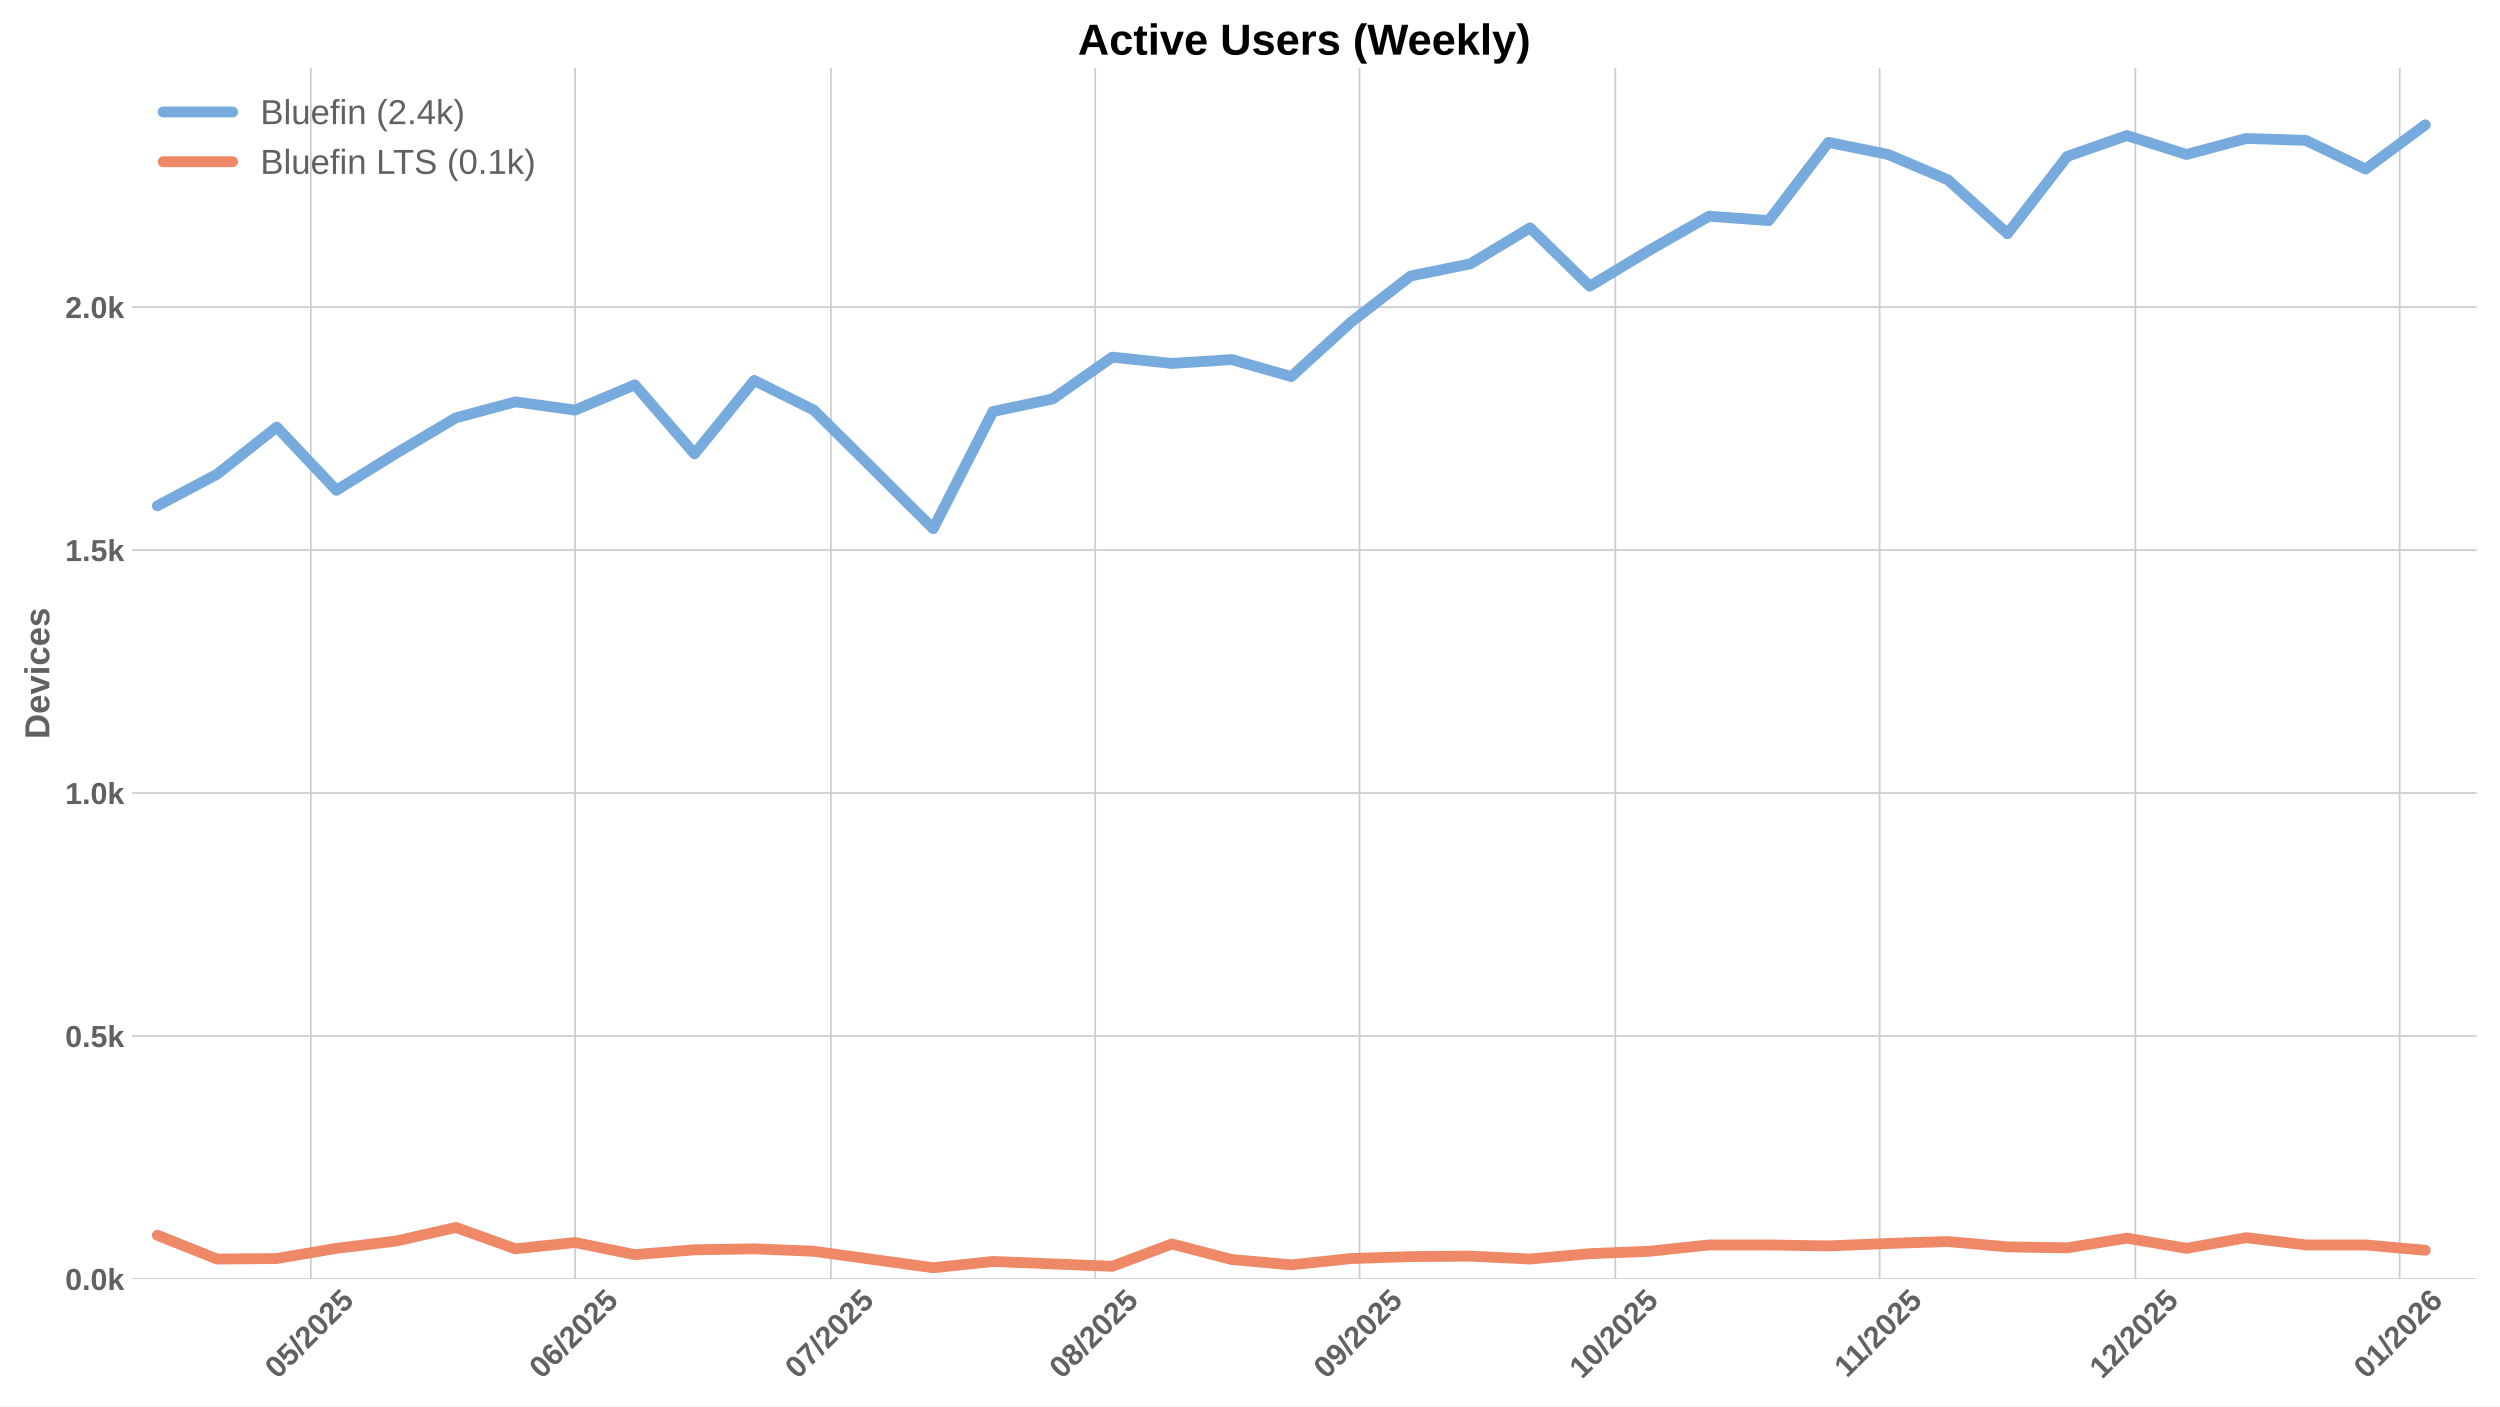
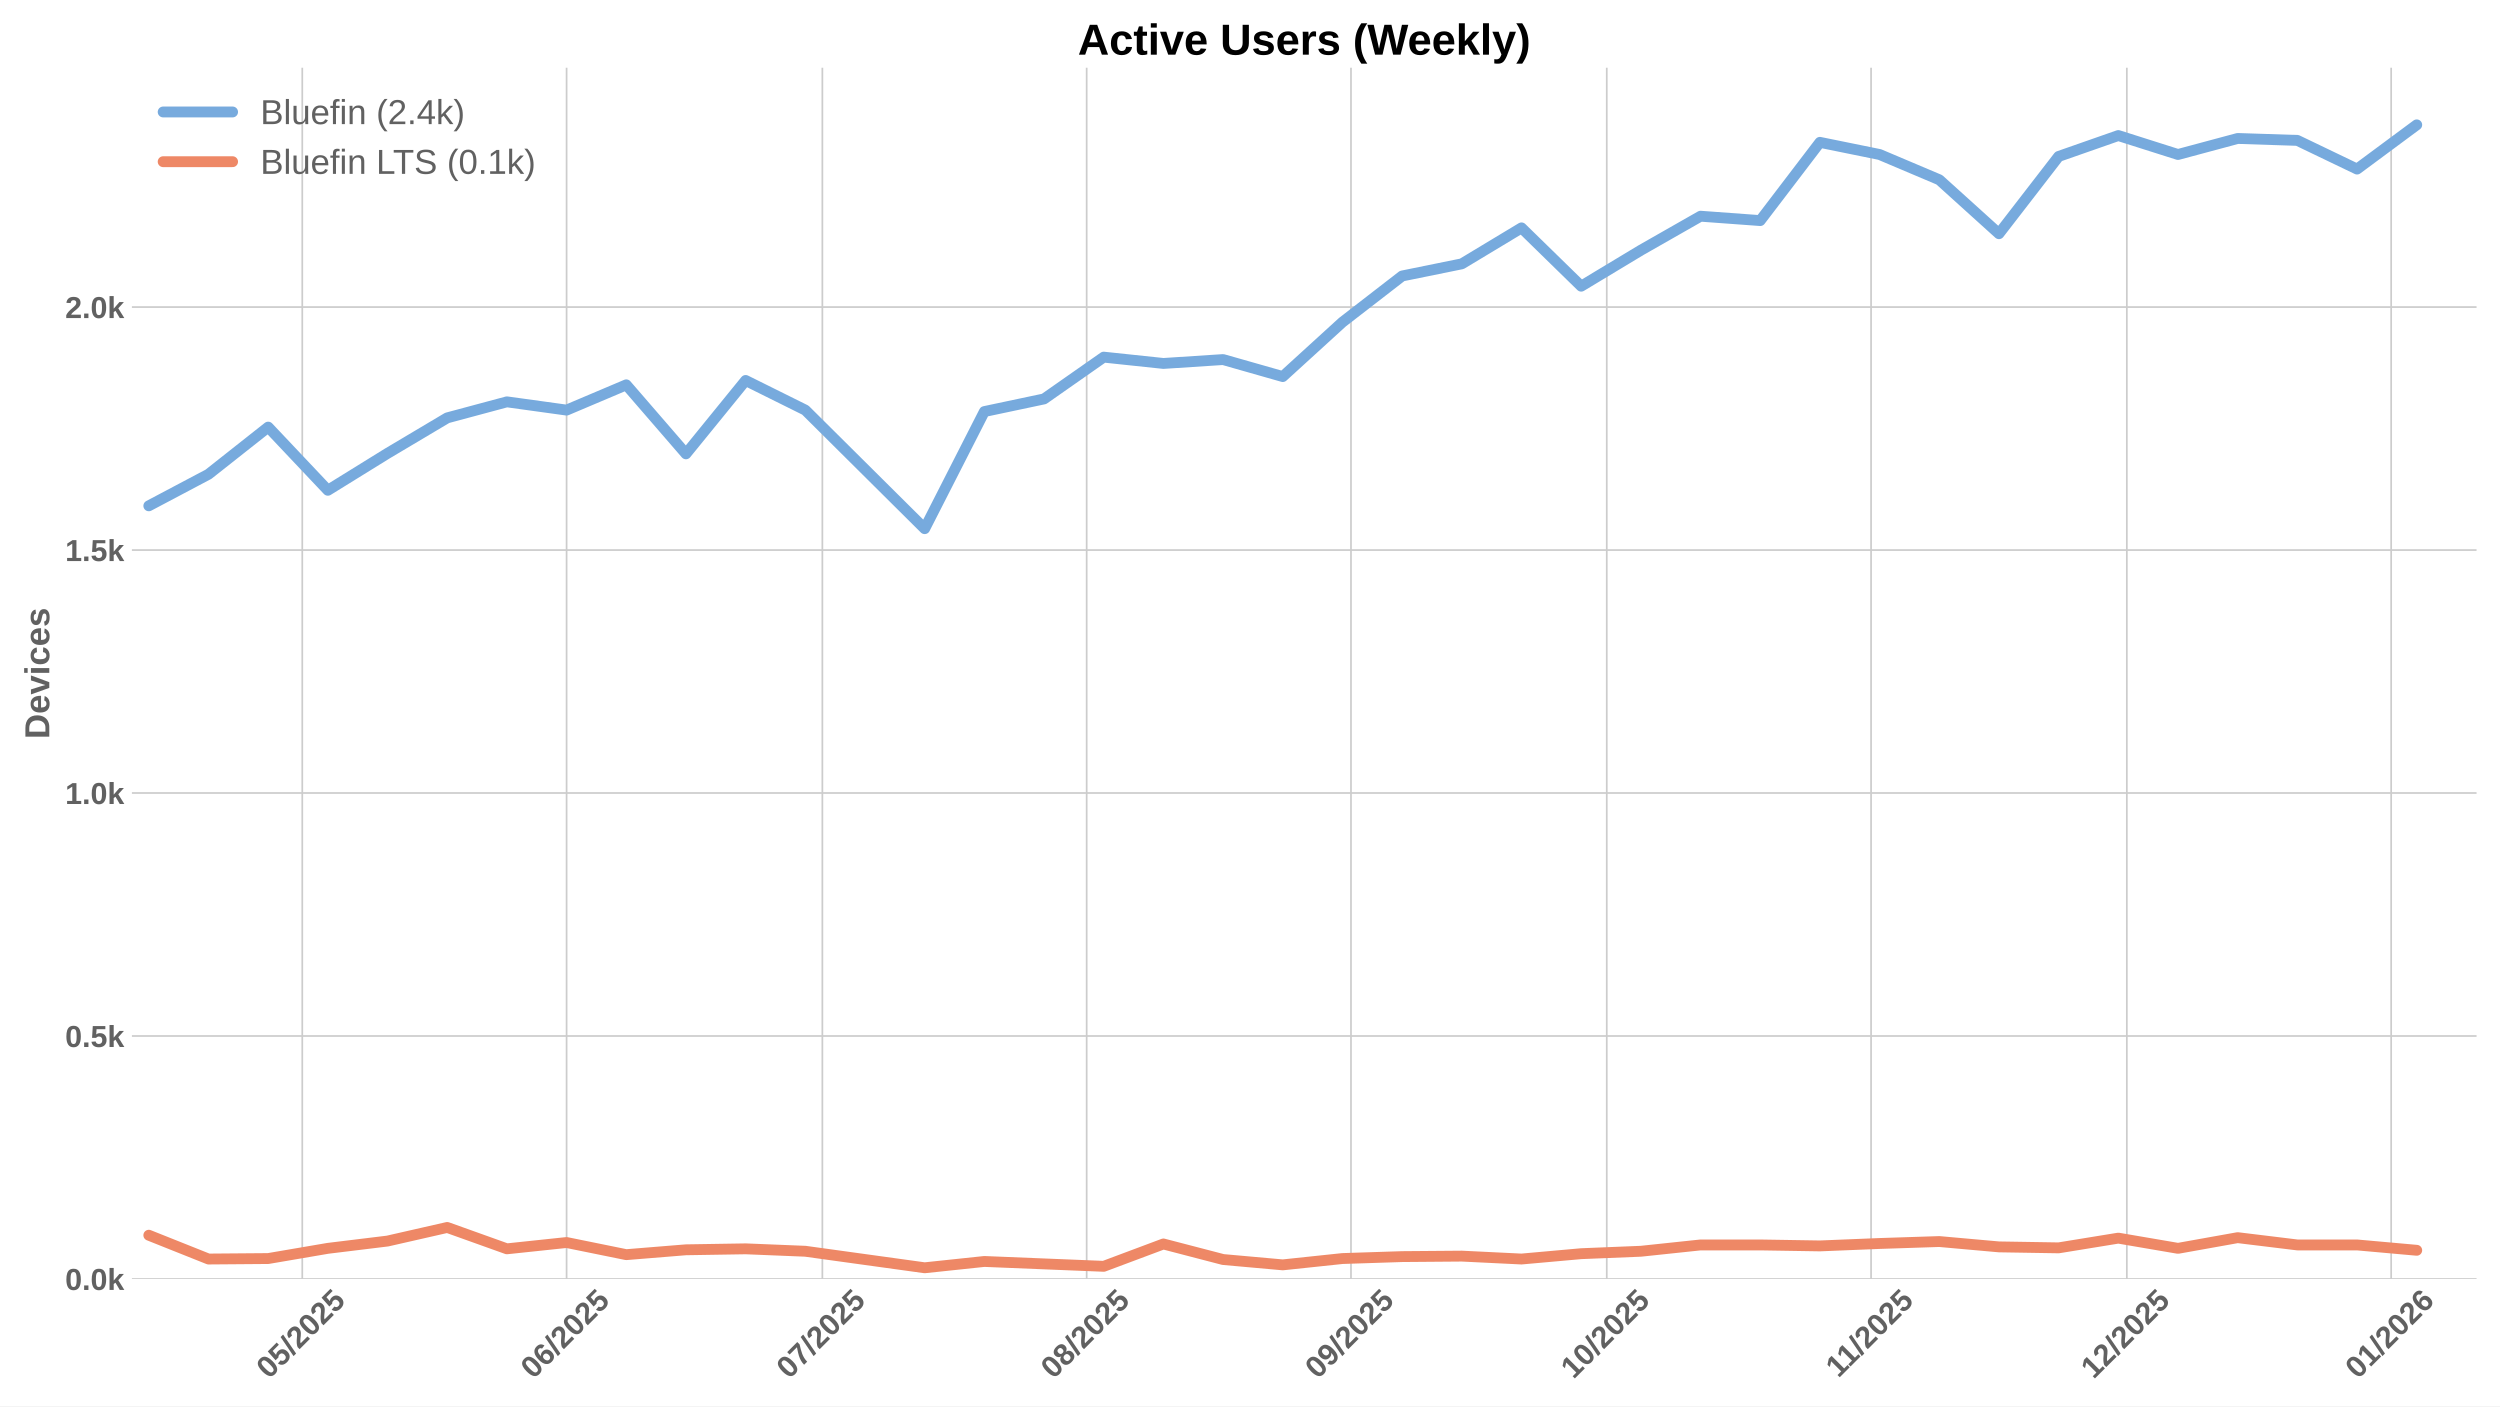
<svg xmlns="http://www.w3.org/2000/svg" xmlns:xlink="http://www.w3.org/1999/xlink" width="1152pt" height="648pt" viewBox="0 0 1152 648" version="1.1">
  <defs>
    <style type="text/css">*{stroke-linejoin: round; stroke-linecap: butt}</style>
  </defs>
  <g id="figure_1">
    <g id="patch_1">
      <path d="M 0 648  L 1152 648  L 1152 0  L 0 0  z " style="fill: #ffffff" />
    </g>
    <g id="axes_1">
      <g id="patch_2">
        <path d="M 60.78 589.343  L 1141.2 589.343  L 1141.2 31.2  L 60.78 31.2  z " style="fill: #ffffff" />
      </g>
      <g id="matplotlib.axis_1">
        <g id="xtick_1">
          <g id="line2d_1">
-             <path d="M 143.225 589.343  L 143.225 31.2  " clip-path="url(#p0575a4884a)" style="fill: none; stroke: #cccccc; stroke-width: 0.8; stroke-linecap: round" />
+             <path d="M 139.289 589.343  L 139.289 31.2  " clip-path="url(#pae017f353f)" style="fill: none; stroke: #cccccc; stroke-width: 0.8; stroke-linecap: round" />
          </g>
          <g id="line2d_2" />
          <g id="text_1">
-             <g style="fill: #616161" transform="translate(127.895 635.7977) rotate(-45) scale(0.14 -0.14)">
+             <g style="fill: #616161" transform="translate(123.9588 635.7977) rotate(-45) scale(0.14 -0.14)">
              <defs>
                <path id="LiberationSans-Bold-30" d="M 3297 2203  Q 3297 1088 2914 512  Q 2531 -63 1766 -63  Q 253 -63 253 2203  Q 253 2994 418 3494  Q 584 3994 915 4231  Q 1247 4469 1791 4469  Q 2572 4469 2934 3903  Q 3297 3338 3297 2203  z M 2416 2203  Q 2416 2813 2356 3150  Q 2297 3488 2165 3634  Q 2034 3781 1784 3781  Q 1519 3781 1383 3632  Q 1247 3484 1189 3148  Q 1131 2813 1131 2203  Q 1131 1600 1192 1261  Q 1253 922 1386 775  Q 1519 628 1772 628  Q 2022 628 2158 783  Q 2294 938 2355 1278  Q 2416 1619 2416 2203  z " transform="scale(0.015625)" />
                <path id="LiberationSans-Bold-35" d="M 3381 1466  Q 3381 766 2945 351  Q 2509 -63 1750 -63  Q 1088 -63 689 235  Q 291 534 197 1100  L 1075 1172  Q 1144 891 1319 762  Q 1494 634 1759 634  Q 2088 634 2283 843  Q 2478 1053 2478 1447  Q 2478 1794 2293 2001  Q 2109 2209 1778 2209  Q 1413 2209 1181 1925  L 325 1925  L 478 4403  L 3125 4403  L 3125 3750  L 1275 3750  L 1203 2638  Q 1522 2919 2000 2919  Q 2628 2919 3004 2528  Q 3381 2138 3381 1466  z " transform="scale(0.015625)" />
                <path id="LiberationSans-Bold-2f" d="M 63 -128  L 972 4638  L 1716 4638  L 822 -128  L 63 -128  z " transform="scale(0.015625)" />
                <path id="LiberationSans-Bold-32" d="M 222 0  L 222 609  Q 394 988 711 1347  Q 1028 1706 1509 2097  Q 1972 2472 2158 2715  Q 2344 2959 2344 3194  Q 2344 3769 1766 3769  Q 1484 3769 1336 3617  Q 1188 3466 1144 3163  L 259 3213  Q 334 3825 717 4147  Q 1100 4469 1759 4469  Q 2472 4469 2853 4144  Q 3234 3819 3234 3231  Q 3234 2922 3112 2672  Q 2991 2422 2800 2211  Q 2609 2000 2376 1815  Q 2144 1631 1925 1456  Q 1706 1281 1526 1103  Q 1347 925 1259 722  L 3303 722  L 3303 0  L 222 0  z " transform="scale(0.015625)" />
              </defs>
              <use xlink:href="#LiberationSans-Bold-30" />
              <use xlink:href="#LiberationSans-Bold-35" transform="translate(55.61523 0)" />
              <use xlink:href="#LiberationSans-Bold-2f" transform="translate(111.2305 0)" />
              <use xlink:href="#LiberationSans-Bold-32" transform="translate(139.0137 0)" />
              <use xlink:href="#LiberationSans-Bold-30" transform="translate(194.6289 0)" />
              <use xlink:href="#LiberationSans-Bold-32" transform="translate(250.2441 0)" />
              <use xlink:href="#LiberationSans-Bold-35" transform="translate(305.8594 0)" />
            </g>
          </g>
        </g>
        <g id="xtick_2">
          <g id="line2d_3">
-             <path d="M 265.018 589.343  L 265.018 31.2  " clip-path="url(#p0575a4884a)" style="fill: none; stroke: #cccccc; stroke-width: 0.8; stroke-linecap: round" />
+             <path d="M 261.082 589.343  L 261.082 31.2  " clip-path="url(#pae017f353f)" style="fill: none; stroke: #cccccc; stroke-width: 0.8; stroke-linecap: round" />
          </g>
          <g id="line2d_4" />
          <g id="text_2">
-             <g style="fill: #616161" transform="translate(249.6878 635.7977) rotate(-45) scale(0.14 -0.14)">
+             <g style="fill: #616161" transform="translate(245.7516 635.7977) rotate(-45) scale(0.14 -0.14)">
              <defs>
                <path id="LiberationSans-Bold-36" d="M 3328 1441  Q 3328 738 2934 337  Q 2541 -63 1847 -63  Q 1069 -63 651 482  Q 234 1028 234 2100  Q 234 3278 657 3873  Q 1081 4469 1869 4469  Q 2428 4469 2751 4222  Q 3075 3975 3209 3456  L 2381 3341  Q 2263 3775 1850 3775  Q 1497 3775 1295 3422  Q 1094 3069 1094 2350  Q 1234 2584 1484 2709  Q 1734 2834 2050 2834  Q 2641 2834 2984 2459  Q 3328 2084 3328 1441  z M 2447 1416  Q 2447 1791 2273 1989  Q 2100 2188 1797 2188  Q 1506 2188 1331 2002  Q 1156 1816 1156 1509  Q 1156 1125 1339 873  Q 1522 622 1819 622  Q 2116 622 2281 833  Q 2447 1044 2447 1416  z " transform="scale(0.015625)" />
              </defs>
              <use xlink:href="#LiberationSans-Bold-30" />
              <use xlink:href="#LiberationSans-Bold-36" transform="translate(55.61523 0)" />
              <use xlink:href="#LiberationSans-Bold-2f" transform="translate(111.2305 0)" />
              <use xlink:href="#LiberationSans-Bold-32" transform="translate(139.0137 0)" />
              <use xlink:href="#LiberationSans-Bold-30" transform="translate(194.6289 0)" />
              <use xlink:href="#LiberationSans-Bold-32" transform="translate(250.2441 0)" />
              <use xlink:href="#LiberationSans-Bold-35" transform="translate(305.8594 0)" />
            </g>
          </g>
        </g>
        <g id="xtick_3">
          <g id="line2d_5">
-             <path d="M 382.882 589.343  L 382.882 31.2  " clip-path="url(#p0575a4884a)" style="fill: none; stroke: #cccccc; stroke-width: 0.8; stroke-linecap: round" />
+             <path d="M 378.946 589.343  L 378.946 31.2  " clip-path="url(#pae017f353f)" style="fill: none; stroke: #cccccc; stroke-width: 0.8; stroke-linecap: round" />
          </g>
          <g id="line2d_6" />
          <g id="text_3">
-             <g style="fill: #616161" transform="translate(367.5518 635.7977) rotate(-45) scale(0.14 -0.14)">
+             <g style="fill: #616161" transform="translate(363.6156 635.7977) rotate(-45) scale(0.14 -0.14)">
              <defs>
                <path id="LiberationSans-Bold-37" d="M 3278 3706  Q 2981 3238 2717 2797  Q 2453 2356 2256 1911  Q 2059 1466 1945 995  Q 1831 525 1831 0  L 916 0  Q 916 550 1059 1064  Q 1203 1578 1475 2111  Q 1747 2644 2463 3681  L 275 3681  L 275 4403  L 3278 4403  L 3278 3706  z " transform="scale(0.015625)" />
              </defs>
              <use xlink:href="#LiberationSans-Bold-30" />
              <use xlink:href="#LiberationSans-Bold-37" transform="translate(55.61523 0)" />
              <use xlink:href="#LiberationSans-Bold-2f" transform="translate(111.2305 0)" />
              <use xlink:href="#LiberationSans-Bold-32" transform="translate(139.0137 0)" />
              <use xlink:href="#LiberationSans-Bold-30" transform="translate(194.6289 0)" />
              <use xlink:href="#LiberationSans-Bold-32" transform="translate(250.2441 0)" />
              <use xlink:href="#LiberationSans-Bold-35" transform="translate(305.8594 0)" />
            </g>
          </g>
        </g>
        <g id="xtick_4">
          <g id="line2d_7">
-             <path d="M 504.675 589.343  L 504.675 31.2  " clip-path="url(#p0575a4884a)" style="fill: none; stroke: #cccccc; stroke-width: 0.8; stroke-linecap: round" />
+             <path d="M 500.739 589.343  L 500.739 31.2  " clip-path="url(#pae017f353f)" style="fill: none; stroke: #cccccc; stroke-width: 0.8; stroke-linecap: round" />
          </g>
          <g id="line2d_8" />
          <g id="text_4">
-             <g style="fill: #616161" transform="translate(489.3446 635.7977) rotate(-45) scale(0.14 -0.14)">
+             <g style="fill: #616161" transform="translate(485.4084 635.7977) rotate(-45) scale(0.14 -0.14)">
              <defs>
                <path id="LiberationSans-Bold-38" d="M 3363 1241  Q 3363 622 2953 279  Q 2544 -63 1784 -63  Q 1031 -63 617 278  Q 203 619 203 1234  Q 203 1656 447 1945  Q 691 2234 1100 2303  L 1100 2316  Q 744 2394 525 2669  Q 306 2944 306 3303  Q 306 3844 689 4156  Q 1072 4469 1772 4469  Q 2488 4469 2870 4164  Q 3253 3859 3253 3297  Q 3253 2938 3036 2666  Q 2819 2394 2453 2322  L 2453 2309  Q 2878 2241 3120 1961  Q 3363 1681 3363 1241  z M 2350 3250  Q 2350 3563 2206 3708  Q 2063 3853 1772 3853  Q 1203 3853 1203 3250  Q 1203 2619 1778 2619  Q 2066 2619 2208 2766  Q 2350 2913 2350 3250  z M 2453 1313  Q 2453 2003 1766 2003  Q 1447 2003 1276 1822  Q 1106 1641 1106 1300  Q 1106 913 1275 734  Q 1444 556 1791 556  Q 2131 556 2292 734  Q 2453 913 2453 1313  z " transform="scale(0.015625)" />
              </defs>
              <use xlink:href="#LiberationSans-Bold-30" />
              <use xlink:href="#LiberationSans-Bold-38" transform="translate(55.61523 0)" />
              <use xlink:href="#LiberationSans-Bold-2f" transform="translate(111.2305 0)" />
              <use xlink:href="#LiberationSans-Bold-32" transform="translate(139.0137 0)" />
              <use xlink:href="#LiberationSans-Bold-30" transform="translate(194.6289 0)" />
              <use xlink:href="#LiberationSans-Bold-32" transform="translate(250.2441 0)" />
              <use xlink:href="#LiberationSans-Bold-35" transform="translate(305.8594 0)" />
            </g>
          </g>
        </g>
        <g id="xtick_5">
          <g id="line2d_9">
-             <path d="M 626.468 589.343  L 626.468 31.2  " clip-path="url(#p0575a4884a)" style="fill: none; stroke: #cccccc; stroke-width: 0.8; stroke-linecap: round" />
+             <path d="M 622.531 589.343  L 622.531 31.2  " clip-path="url(#pae017f353f)" style="fill: none; stroke: #cccccc; stroke-width: 0.8; stroke-linecap: round" />
          </g>
          <g id="line2d_10" />
          <g id="text_5">
-             <g style="fill: #616161" transform="translate(611.1374 635.7977) rotate(-45) scale(0.14 -0.14)">
+             <g style="fill: #616161" transform="translate(607.2012 635.7977) rotate(-45) scale(0.14 -0.14)">
              <defs>
                <path id="LiberationSans-Bold-39" d="M 3322 2272  Q 3322 1100 2894 518  Q 2466 -63 1678 -63  Q 1097 -63 767 185  Q 438 434 300 972  L 1125 1088  Q 1247 628 1688 628  Q 2056 628 2254 981  Q 2453 1334 2459 2028  Q 2341 1794 2070 1661  Q 1800 1528 1488 1528  Q 906 1528 564 1923  Q 222 2319 222 2994  Q 222 3688 623 4078  Q 1025 4469 1759 4469  Q 2550 4469 2936 3920  Q 3322 3372 3322 2272  z M 2394 2888  Q 2394 3297 2214 3539  Q 2034 3781 1738 3781  Q 1447 3781 1280 3570  Q 1113 3359 1113 2988  Q 1113 2622 1278 2401  Q 1444 2181 1741 2181  Q 2022 2181 2208 2373  Q 2394 2566 2394 2888  z " transform="scale(0.015625)" />
              </defs>
              <use xlink:href="#LiberationSans-Bold-30" />
              <use xlink:href="#LiberationSans-Bold-39" transform="translate(55.61523 0)" />
              <use xlink:href="#LiberationSans-Bold-2f" transform="translate(111.2305 0)" />
              <use xlink:href="#LiberationSans-Bold-32" transform="translate(139.0137 0)" />
              <use xlink:href="#LiberationSans-Bold-30" transform="translate(194.6289 0)" />
              <use xlink:href="#LiberationSans-Bold-32" transform="translate(250.2441 0)" />
              <use xlink:href="#LiberationSans-Bold-35" transform="translate(305.8594 0)" />
            </g>
          </g>
        </g>
        <g id="xtick_6">
          <g id="line2d_11">
-             <path d="M 744.332 589.343  L 744.332 31.2  " clip-path="url(#p0575a4884a)" style="fill: none; stroke: #cccccc; stroke-width: 0.8; stroke-linecap: round" />
+             <path d="M 740.395 589.343  L 740.395 31.2  " clip-path="url(#pae017f353f)" style="fill: none; stroke: #cccccc; stroke-width: 0.8; stroke-linecap: round" />
          </g>
          <g id="line2d_12" />
          <g id="text_6">
-             <g style="fill: #616161" transform="translate(729.0014 635.7977) rotate(-45) scale(0.14 -0.14)">
+             <g style="fill: #616161" transform="translate(725.0652 635.7977) rotate(-45) scale(0.14 -0.14)">
              <defs>
                <path id="LiberationSans-Bold-31" d="M 403 0  L 403 653  L 1494 653  L 1494 3656  L 438 2997  L 438 3688  L 1541 4403  L 2372 4403  L 2372 653  L 3381 653  L 3381 0  L 403 0  z " transform="scale(0.015625)" />
              </defs>
              <use xlink:href="#LiberationSans-Bold-31" />
              <use xlink:href="#LiberationSans-Bold-30" transform="translate(55.61523 0)" />
              <use xlink:href="#LiberationSans-Bold-2f" transform="translate(111.2305 0)" />
              <use xlink:href="#LiberationSans-Bold-32" transform="translate(139.0137 0)" />
              <use xlink:href="#LiberationSans-Bold-30" transform="translate(194.6289 0)" />
              <use xlink:href="#LiberationSans-Bold-32" transform="translate(250.2441 0)" />
              <use xlink:href="#LiberationSans-Bold-35" transform="translate(305.8594 0)" />
            </g>
          </g>
        </g>
        <g id="xtick_7">
          <g id="line2d_13">
-             <path d="M 866.125 589.343  L 866.125 31.2  " clip-path="url(#p0575a4884a)" style="fill: none; stroke: #cccccc; stroke-width: 0.8; stroke-linecap: round" />
+             <path d="M 862.188 589.343  L 862.188 31.2  " clip-path="url(#pae017f353f)" style="fill: none; stroke: #cccccc; stroke-width: 0.8; stroke-linecap: round" />
          </g>
          <g id="line2d_14" />
          <g id="text_7">
-             <g style="fill: #616161" transform="translate(851.0665 635.2532) rotate(-45) scale(0.14 -0.14)">
+             <g style="fill: #616161" transform="translate(847.1302 635.2532) rotate(-45) scale(0.14 -0.14)">
              <use xlink:href="#LiberationSans-Bold-31" />
              <use xlink:href="#LiberationSans-Bold-31" transform="translate(50.11523 0)" />
              <use xlink:href="#LiberationSans-Bold-2f" transform="translate(105.7305 0)" />
              <use xlink:href="#LiberationSans-Bold-32" transform="translate(133.5137 0)" />
              <use xlink:href="#LiberationSans-Bold-30" transform="translate(189.1289 0)" />
              <use xlink:href="#LiberationSans-Bold-32" transform="translate(244.7441 0)" />
              <use xlink:href="#LiberationSans-Bold-35" transform="translate(300.3594 0)" />
            </g>
          </g>
        </g>
        <g id="xtick_8">
          <g id="line2d_15">
-             <path d="M 983.989 589.343  L 983.989 31.2  " clip-path="url(#p0575a4884a)" style="fill: none; stroke: #cccccc; stroke-width: 0.8; stroke-linecap: round" />
+             <path d="M 980.052 589.343  L 980.052 31.2  " clip-path="url(#pae017f353f)" style="fill: none; stroke: #cccccc; stroke-width: 0.8; stroke-linecap: round" />
          </g>
          <g id="line2d_16" />
          <g id="text_8">
-             <g style="fill: #616161" transform="translate(968.6582 635.7977) rotate(-45) scale(0.14 -0.14)">
+             <g style="fill: #616161" transform="translate(964.722 635.7977) rotate(-45) scale(0.14 -0.14)">
              <use xlink:href="#LiberationSans-Bold-31" />
              <use xlink:href="#LiberationSans-Bold-32" transform="translate(55.61523 0)" />
              <use xlink:href="#LiberationSans-Bold-2f" transform="translate(111.2305 0)" />
              <use xlink:href="#LiberationSans-Bold-32" transform="translate(139.0137 0)" />
              <use xlink:href="#LiberationSans-Bold-30" transform="translate(194.6289 0)" />
              <use xlink:href="#LiberationSans-Bold-32" transform="translate(250.2441 0)" />
              <use xlink:href="#LiberationSans-Bold-35" transform="translate(305.8594 0)" />
            </g>
          </g>
        </g>
        <g id="xtick_9">
          <g id="line2d_17">
-             <path d="M 1105.781 589.343  L 1105.781 31.2  " clip-path="url(#p0575a4884a)" style="fill: none; stroke: #cccccc; stroke-width: 0.8; stroke-linecap: round" />
+             <path d="M 1101.845 589.343  L 1101.845 31.2  " clip-path="url(#pae017f353f)" style="fill: none; stroke: #cccccc; stroke-width: 0.8; stroke-linecap: round" />
          </g>
          <g id="line2d_18" />
          <g id="text_9">
-             <g style="fill: #616161" transform="translate(1090.451 635.7977) rotate(-45) scale(0.14 -0.14)">
+             <g style="fill: #616161" transform="translate(1086.515 635.7977) rotate(-45) scale(0.14 -0.14)">
              <use xlink:href="#LiberationSans-Bold-30" />
              <use xlink:href="#LiberationSans-Bold-31" transform="translate(55.61523 0)" />
              <use xlink:href="#LiberationSans-Bold-2f" transform="translate(111.2305 0)" />
              <use xlink:href="#LiberationSans-Bold-32" transform="translate(139.0137 0)" />
              <use xlink:href="#LiberationSans-Bold-30" transform="translate(194.6289 0)" />
              <use xlink:href="#LiberationSans-Bold-32" transform="translate(250.2441 0)" />
              <use xlink:href="#LiberationSans-Bold-36" transform="translate(305.8594 0)" />
            </g>
          </g>
        </g>
      </g>
      <g id="matplotlib.axis_2">
        <g id="ytick_1">
          <g id="line2d_19">
-             <path d="M 60.78 589.343  L 1141.2 589.343  " clip-path="url(#p0575a4884a)" style="fill: none; stroke: #cccccc; stroke-width: 0.8; stroke-linecap: round" />
+             <path d="M 60.78 589.343  L 1141.2 589.343  " clip-path="url(#pae017f353f)" style="fill: none; stroke: #cccccc; stroke-width: 0.8; stroke-linecap: round" />
          </g>
          <g id="line2d_20" />
          <g id="text_10">
            <g style="fill: #616161" transform="translate(30.03469 594.416) scale(0.14 -0.14)">
              <defs>
                <path id="LiberationSans-Bold-2e" d="M 434 0  L 434 953  L 1338 953  L 1338 0  L 434 0  z " transform="scale(0.015625)" />
                <path id="LiberationSans-Bold-6b" d="M 2606 0  L 1703 1531  L 1325 1269  L 1325 0  L 447 0  L 447 4638  L 1325 4638  L 1325 1981  L 2531 3381  L 3475 3381  L 2288 2063  L 3566 0  L 2606 0  z " transform="scale(0.015625)" />
              </defs>
              <use xlink:href="#LiberationSans-Bold-30" />
              <use xlink:href="#LiberationSans-Bold-2e" transform="translate(55.61523 0)" />
              <use xlink:href="#LiberationSans-Bold-30" transform="translate(83.39844 0)" />
              <use xlink:href="#LiberationSans-Bold-6b" transform="translate(139.0137 0)" />
            </g>
          </g>
        </g>
        <g id="ytick_2">
          <g id="line2d_21">
-             <path d="M 60.78 477.383  L 1141.2 477.383  " clip-path="url(#p0575a4884a)" style="fill: none; stroke: #cccccc; stroke-width: 0.8; stroke-linecap: round" />
+             <path d="M 60.78 477.383  L 1141.2 477.383  " clip-path="url(#pae017f353f)" style="fill: none; stroke: #cccccc; stroke-width: 0.8; stroke-linecap: round" />
          </g>
          <g id="line2d_22" />
          <g id="text_11">
            <g style="fill: #616161" transform="translate(30.03469 482.456) scale(0.14 -0.14)">
              <use xlink:href="#LiberationSans-Bold-30" />
              <use xlink:href="#LiberationSans-Bold-2e" transform="translate(55.61523 0)" />
              <use xlink:href="#LiberationSans-Bold-35" transform="translate(83.39844 0)" />
              <use xlink:href="#LiberationSans-Bold-6b" transform="translate(139.0137 0)" />
            </g>
          </g>
        </g>
        <g id="ytick_3">
          <g id="line2d_23">
-             <path d="M 60.78 365.423  L 1141.2 365.423  " clip-path="url(#p0575a4884a)" style="fill: none; stroke: #cccccc; stroke-width: 0.8; stroke-linecap: round" />
+             <path d="M 60.78 365.423  L 1141.2 365.423  " clip-path="url(#pae017f353f)" style="fill: none; stroke: #cccccc; stroke-width: 0.8; stroke-linecap: round" />
          </g>
          <g id="line2d_24" />
          <g id="text_12">
            <g style="fill: #616161" transform="translate(30.03469 370.4959) scale(0.14 -0.14)">
              <use xlink:href="#LiberationSans-Bold-31" />
              <use xlink:href="#LiberationSans-Bold-2e" transform="translate(55.61523 0)" />
              <use xlink:href="#LiberationSans-Bold-30" transform="translate(83.39844 0)" />
              <use xlink:href="#LiberationSans-Bold-6b" transform="translate(139.0137 0)" />
            </g>
          </g>
        </g>
        <g id="ytick_4">
          <g id="line2d_25">
-             <path d="M 60.78 253.463  L 1141.2 253.463  " clip-path="url(#p0575a4884a)" style="fill: none; stroke: #cccccc; stroke-width: 0.8; stroke-linecap: round" />
+             <path d="M 60.78 253.463  L 1141.2 253.463  " clip-path="url(#pae017f353f)" style="fill: none; stroke: #cccccc; stroke-width: 0.8; stroke-linecap: round" />
          </g>
          <g id="line2d_26" />
          <g id="text_13">
            <g style="fill: #616161" transform="translate(30.03469 258.5359) scale(0.14 -0.14)">
              <use xlink:href="#LiberationSans-Bold-31" />
              <use xlink:href="#LiberationSans-Bold-2e" transform="translate(55.61523 0)" />
              <use xlink:href="#LiberationSans-Bold-35" transform="translate(83.39844 0)" />
              <use xlink:href="#LiberationSans-Bold-6b" transform="translate(139.0137 0)" />
            </g>
          </g>
        </g>
        <g id="ytick_5">
          <g id="line2d_27">
-             <path d="M 60.78 141.503  L 1141.2 141.503  " clip-path="url(#p0575a4884a)" style="fill: none; stroke: #cccccc; stroke-width: 0.8; stroke-linecap: round" />
+             <path d="M 60.78 141.503  L 1141.2 141.503  " clip-path="url(#pae017f353f)" style="fill: none; stroke: #cccccc; stroke-width: 0.8; stroke-linecap: round" />
          </g>
          <g id="line2d_28" />
          <g id="text_14">
            <g style="fill: #616161" transform="translate(30.03469 146.5758) scale(0.14 -0.14)">
              <use xlink:href="#LiberationSans-Bold-32" />
              <use xlink:href="#LiberationSans-Bold-2e" transform="translate(55.61523 0)" />
              <use xlink:href="#LiberationSans-Bold-30" transform="translate(83.39844 0)" />
              <use xlink:href="#LiberationSans-Bold-6b" transform="translate(139.0137 0)" />
            </g>
          </g>
        </g>
        <g id="text_15">
          <g style="fill: #616161" transform="translate(22.71469 340.5153) rotate(-90) scale(0.16 -0.16)">
            <defs>
              <path id="LiberationSans-Bold-44" d="M 4353 2234  Q 4353 1553 4086 1045  Q 3819 538 3330 269  Q 2841 0 2209 0  L 428 0  L 428 4403  L 2022 4403  Q 3134 4403 3743 3842  Q 4353 3281 4353 2234  z M 3425 2234  Q 3425 2944 3056 3317  Q 2688 3691 2003 3691  L 1350 3691  L 1350 713  L 2131 713  Q 2725 713 3075 1122  Q 3425 1531 3425 2234  z " transform="scale(0.015625)" />
              <path id="LiberationSans-Bold-65" d="M 1831 -63  Q 1069 -63 659 389  Q 250 841 250 1706  Q 250 2544 665 2994  Q 1081 3444 1844 3444  Q 2572 3444 2956 2961  Q 3341 2478 3341 1547  L 3341 1522  L 1172 1522  Q 1172 1028 1355 776  Q 1538 525 1875 525  Q 2341 525 2463 928  L 3291 856  Q 2931 -63 1831 -63  z M 1831 2891  Q 1522 2891 1355 2675  Q 1188 2459 1178 2072  L 2491 2072  Q 2466 2481 2294 2686  Q 2122 2891 1831 2891  z " transform="scale(0.015625)" />
              <path id="LiberationSans-Bold-76" d="M 2284 0  L 1234 0  L 25 3381  L 953 3381  L 1544 1491  Q 1591 1334 1766 709  Q 1797 838 1894 1159  Q 1991 1481 2613 3381  L 3531 3381  L 2284 0  z " transform="scale(0.015625)" />
              <path id="LiberationSans-Bold-69" d="M 447 3991  L 447 4638  L 1325 4638  L 1325 3991  L 447 3991  z M 447 0  L 447 3381  L 1325 3381  L 1325 0  L 447 0  z " transform="scale(0.015625)" />
              <path id="LiberationSans-Bold-63" d="M 1856 -63  Q 1088 -63 669 395  Q 250 853 250 1672  Q 250 2509 672 2976  Q 1094 3444 1869 3444  Q 2466 3444 2856 3144  Q 3247 2844 3347 2316  L 2463 2272  Q 2425 2531 2275 2686  Q 2125 2841 1850 2841  Q 1172 2841 1172 1706  Q 1172 538 1863 538  Q 2113 538 2281 695  Q 2450 853 2491 1166  L 3372 1125  Q 3325 778 3123 506  Q 2922 234 2594 85  Q 2266 -63 1856 -63  z " transform="scale(0.015625)" />
              <path id="LiberationSans-Bold-73" d="M 3297 988  Q 3297 497 2895 217  Q 2494 -63 1784 -63  Q 1088 -63 717 157  Q 347 378 225 844  L 997 959  Q 1063 719 1223 619  Q 1384 519 1784 519  Q 2153 519 2322 612  Q 2491 706 2491 906  Q 2491 1069 2355 1164  Q 2219 1259 1894 1325  Q 1150 1472 890 1598  Q 631 1725 495 1926  Q 359 2128 359 2422  Q 359 2906 732 3176  Q 1106 3447 1791 3447  Q 2394 3447 2761 3212  Q 3128 2978 3219 2534  L 2441 2453  Q 2403 2659 2256 2761  Q 2109 2863 1791 2863  Q 1478 2863 1322 2783  Q 1166 2703 1166 2516  Q 1166 2369 1286 2283  Q 1406 2197 1691 2141  Q 2088 2059 2395 1973  Q 2703 1888 2889 1769  Q 3075 1650 3186 1464  Q 3297 1278 3297 988  z " transform="scale(0.015625)" />
            </defs>
            <use xlink:href="#LiberationSans-Bold-44" />
            <use xlink:href="#LiberationSans-Bold-65" transform="translate(72.2168 0)" />
            <use xlink:href="#LiberationSans-Bold-76" transform="translate(127.832 0)" />
            <use xlink:href="#LiberationSans-Bold-69" transform="translate(183.4473 0)" />
            <use xlink:href="#LiberationSans-Bold-63" transform="translate(211.2305 0)" />
            <use xlink:href="#LiberationSans-Bold-65" transform="translate(266.8457 0)" />
            <use xlink:href="#LiberationSans-Bold-73" transform="translate(322.4609 0)" />
          </g>
        </g>
      </g>
      <g id="line2d_29">
-         <path d="M 72.507 233.086  L 100.009 218.532  L 127.51 196.811  L 155.012 225.921  L 182.513 208.903  L 210.015 192.557  L 237.517 185.167  L 265.018 188.974  L 292.52 177.33  L 320.021 209.127  L 347.523 175.315  L 375.025 188.974  L 430.028 243.611  L 457.529 189.646  L 485.031 183.824  L 512.533 164.567  L 540.034 167.478  L 567.536 165.686  L 595.037 173.524  L 622.539 148.445  L 650.041 127.172  L 677.542 121.574  L 705.044 105.004  L 732.545 131.874  L 760.047 115.304  L 787.549 99.63  L 815.05 101.645  L 842.552 65.594  L 870.053 71.192  L 897.555 82.836  L 925.057 107.691  L 952.558 72.088  L 980.06 62.459  L 1007.561 71.192  L 1035.063 63.803  L 1062.565 64.698  L 1090.066 77.91  L 1117.568 57.533  " clip-path="url(#p0575a4884a)" style="fill: none; stroke: #77aadd; stroke-width: 5; stroke-linecap: round" />
+         <path d="M 68.571 233.086  L 96.072 218.532  L 123.574 196.811  L 151.075 225.921  L 178.577 208.903  L 206.079 192.557  L 233.58 185.167  L 261.082 188.974  L 288.583 177.33  L 316.085 209.127  L 343.587 175.315  L 371.088 188.974  L 426.091 243.611  L 453.593 189.646  L 481.095 183.824  L 508.596 164.567  L 536.098 167.478  L 563.599 165.686  L 591.101 173.524  L 618.603 148.445  L 646.104 127.172  L 673.606 121.574  L 701.107 105.004  L 728.609 131.874  L 756.111 115.304  L 783.612 99.63  L 811.114 101.645  L 838.615 65.594  L 866.117 71.192  L 893.619 82.836  L 921.12 107.691  L 948.622 72.088  L 976.123 62.459  L 1003.625 71.192  L 1031.127 63.803  L 1058.628 64.698  L 1086.13 77.91  L 1113.631 57.533  " clip-path="url(#pae017f353f)" style="fill: none; stroke: #77aadd; stroke-width: 5; stroke-linecap: round" />
      </g>
      <g id="line2d_30">
-         <path d="M 72.507 569.19  L 100.009 580.162  L 127.51 579.939  L 155.012 575.236  L 182.513 571.877  L 210.015 565.608  L 237.517 575.46  L 265.018 572.549  L 292.52 578.147  L 320.021 575.908  L 347.523 575.46  L 375.025 576.58  L 430.028 584.193  L 457.529 581.282  L 485.031 582.402  L 512.533 583.521  L 540.034 573.221  L 567.536 580.386  L 595.037 582.85  L 622.539 579.939  L 650.041 579.043  L 677.542 578.819  L 705.044 580.162  L 732.545 577.699  L 760.047 576.58  L 787.549 573.669  L 815.05 573.669  L 842.552 574.117  L 870.053 572.997  L 897.555 572.101  L 925.057 574.564  L 952.558 575.012  L 980.06 570.534  L 1007.561 575.236  L 1035.063 570.31  L 1062.565 573.669  L 1090.066 573.669  L 1117.568 576.132  " clip-path="url(#p0575a4884a)" style="fill: none; stroke: #ee8866; stroke-width: 5; stroke-linecap: round" />
+         <path d="M 68.571 569.19  L 96.072 580.162  L 123.574 579.939  L 151.075 575.236  L 178.577 571.877  L 206.079 565.608  L 233.58 575.46  L 261.082 572.549  L 288.583 578.147  L 316.085 575.908  L 343.587 575.46  L 371.088 576.58  L 426.091 584.193  L 453.593 581.282  L 481.095 582.402  L 508.596 583.521  L 536.098 573.221  L 563.599 580.386  L 591.101 582.85  L 618.603 579.939  L 646.104 579.043  L 673.606 578.819  L 701.107 580.162  L 728.609 577.699  L 756.111 576.58  L 783.612 573.669  L 811.114 573.669  L 838.615 574.117  L 866.117 572.997  L 893.619 572.101  L 921.12 574.564  L 948.622 575.012  L 976.123 570.534  L 1003.625 575.236  L 1031.127 570.31  L 1058.628 573.669  L 1086.13 573.669  L 1113.631 576.132  " clip-path="url(#pae017f353f)" style="fill: none; stroke: #ee8866; stroke-width: 5; stroke-linecap: round" />
      </g>
      <g id="patch_3">
        <path d="M 60.78 589.343  L 60.78 31.2  " style="fill: none" />
      </g>
      <g id="patch_4">
        <path d="M 1141.2 589.343  L 1141.2 31.2  " style="fill: none" />
      </g>
      <g id="patch_5">
        <path d="M 60.78 589.343  L 1141.2 589.343  " style="fill: none" />
      </g>
      <g id="patch_6">
        <path d="M 60.78 31.2  L 1141.2 31.2  " style="fill: none" />
      </g>
      <g id="text_16">
        <g transform="translate(496.6791 25.2) scale(0.2 -0.2)">
          <defs>
            <path id="LiberationSans-Bold-41" d="M 3541 0  L 3150 1125  L 1472 1125  L 1081 0  L 159 0  L 1766 4403  L 2853 4403  L 4453 0  L 3541 0  z M 2309 3725  L 2291 3656  Q 2259 3544 2215 3400  Q 2172 3256 1678 1819  L 2944 1819  L 2509 3084  L 2375 3509  L 2309 3725  z " transform="scale(0.015625)" />
            <path id="LiberationSans-Bold-74" d="M 1313 -56  Q 925 -56 715 155  Q 506 366 506 794  L 506 2788  L 78 2788  L 78 3381  L 550 3381  L 825 4175  L 1375 4175  L 1375 3381  L 2016 3381  L 2016 2788  L 1375 2788  L 1375 1031  Q 1375 784 1469 667  Q 1563 550 1759 550  Q 1863 550 2053 594  L 2053 50  Q 1728 -56 1313 -56  z " transform="scale(0.015625)" />
            <path id="LiberationSans-Bold-20" transform="scale(0.015625)" />
            <path id="LiberationSans-Bold-55" d="M 2259 -63  Q 1350 -63 867 381  Q 384 825 384 1650  L 384 4403  L 1306 4403  L 1306 1722  Q 1306 1200 1554 929  Q 1803 659 2284 659  Q 2778 659 3043 942  Q 3309 1225 3309 1753  L 3309 4403  L 4231 4403  L 4231 1697  Q 4231 859 3714 398  Q 3197 -63 2259 -63  z " transform="scale(0.015625)" />
            <path id="LiberationSans-Bold-72" d="M 447 0  L 447 2588  Q 447 2866 439 3052  Q 431 3238 422 3381  L 1259 3381  Q 1269 3325 1284 3039  Q 1300 2753 1300 2659  L 1313 2659  Q 1441 3016 1541 3161  Q 1641 3306 1778 3376  Q 1916 3447 2122 3447  Q 2291 3447 2394 3400  L 2394 2666  Q 2181 2713 2019 2713  Q 1691 2713 1508 2447  Q 1325 2181 1325 1659  L 1325 0  L 447 0  z " transform="scale(0.015625)" />
            <path id="LiberationSans-Bold-28" d="M 1247 -1328  Q 756 -622 537 81  Q 319 784 319 1659  Q 319 2531 537 3232  Q 756 3934 1247 4638  L 2125 4638  Q 1631 3925 1407 3219  Q 1184 2513 1184 1656  Q 1184 803 1406 101  Q 1628 -600 2125 -1328  L 1247 -1328  z " transform="scale(0.015625)" />
            <path id="LiberationSans-Bold-57" d="M 4897 0  L 3803 0  L 3206 2547  Q 3097 2997 3022 3488  Q 2947 3078 2900 2864  Q 2853 2650 2234 0  L 1141 0  L 6 4403  L 941 4403  L 1578 1559  L 1722 872  Q 1809 1306 1892 1701  Q 1975 2097 2516 4403  L 3547 4403  L 4103 2059  Q 4169 1797 4325 872  L 4403 1234  L 4569 1953  L 5100 4403  L 6034 4403  L 4897 0  z " transform="scale(0.015625)" />
            <path id="LiberationSans-Bold-6c" d="M 447 0  L 447 4638  L 1325 4638  L 1325 0  L 447 0  z " transform="scale(0.015625)" />
            <path id="LiberationSans-Bold-79" d="M 884 -1328  Q 569 -1328 331 -1288  L 331 -663  Q 497 -688 634 -688  Q 822 -688 945 -628  Q 1069 -569 1167 -431  Q 1266 -294 1388 34  L 50 3381  L 978 3381  L 1509 1797  Q 1634 1456 1825 753  L 1903 1050  L 2106 1784  L 2606 3381  L 3525 3381  L 2188 -178  Q 1919 -828 1630 -1078  Q 1341 -1328 884 -1328  z " transform="scale(0.015625)" />
            <path id="LiberationSans-Bold-29" d="M 6 -1328  Q 506 -597 726 101  Q 947 800 947 1656  Q 947 2516 722 3223  Q 497 3931 6 4638  L 884 4638  Q 1378 3928 1595 3225  Q 1813 2522 1813 1659  Q 1813 791 1595 87  Q 1378 -616 884 -1328  L 6 -1328  z " transform="scale(0.015625)" />
          </defs>
          <use xlink:href="#LiberationSans-Bold-41" />
          <use xlink:href="#LiberationSans-Bold-63" transform="translate(72.2168 0)" />
          <use xlink:href="#LiberationSans-Bold-74" transform="translate(127.832 0)" />
          <use xlink:href="#LiberationSans-Bold-69" transform="translate(161.1328 0)" />
          <use xlink:href="#LiberationSans-Bold-76" transform="translate(188.916 0)" />
          <use xlink:href="#LiberationSans-Bold-65" transform="translate(244.5312 0)" />
          <use xlink:href="#LiberationSans-Bold-20" transform="translate(300.1465 0)" />
          <use xlink:href="#LiberationSans-Bold-55" transform="translate(327.9297 0)" />
          <use xlink:href="#LiberationSans-Bold-73" transform="translate(400.1465 0)" />
          <use xlink:href="#LiberationSans-Bold-65" transform="translate(455.7617 0)" />
          <use xlink:href="#LiberationSans-Bold-72" transform="translate(511.377 0)" />
          <use xlink:href="#LiberationSans-Bold-73" transform="translate(550.293 0)" />
          <use xlink:href="#LiberationSans-Bold-20" transform="translate(605.9082 0)" />
          <use xlink:href="#LiberationSans-Bold-28" transform="translate(633.6914 0)" />
          <use xlink:href="#LiberationSans-Bold-57" transform="translate(666.9922 0)" />
          <use xlink:href="#LiberationSans-Bold-65" transform="translate(759.627 0)" />
          <use xlink:href="#LiberationSans-Bold-65" transform="translate(815.2422 0)" />
          <use xlink:href="#LiberationSans-Bold-6b" transform="translate(870.8574 0)" />
          <use xlink:href="#LiberationSans-Bold-6c" transform="translate(926.4727 0)" />
          <use xlink:href="#LiberationSans-Bold-79" transform="translate(954.2559 0)" />
          <use xlink:href="#LiberationSans-Bold-29" transform="translate(1009.871 0)" />
        </g>
      </g>
      <g id="legend_1">
        <g id="line2d_31">
          <path d="M 75.18 51.595  L 91.18 51.595  L 107.18 51.595  " style="fill: none; stroke: #77aadd; stroke-width: 5; stroke-linecap: round" />
        </g>
        <g id="text_17">
          <g style="fill: #616161" transform="translate(119.98 57.195) scale(0.16 -0.16)">
            <defs>
              <path id="LiberationSans-42" d="M 3931 1241  Q 3931 653 3503 326  Q 3075 0 2313 0  L 525 0  L 525 4403  L 2125 4403  Q 3675 4403 3675 3334  Q 3675 2944 3456 2678  Q 3238 2413 2838 2322  Q 3363 2259 3647 1970  Q 3931 1681 3931 1241  z M 3075 3263  Q 3075 3619 2831 3772  Q 2588 3925 2125 3925  L 1122 3925  L 1122 2531  L 2125 2531  Q 2603 2531 2839 2711  Q 3075 2891 3075 3263  z M 3328 1288  Q 3328 2066 2234 2066  L 1122 2066  L 1122 478  L 2281 478  Q 2828 478 3078 681  Q 3328 884 3328 1288  z " transform="scale(0.015625)" />
              <path id="LiberationSans-6c" d="M 431 0  L 431 4638  L 994 4638  L 994 0  L 431 0  z " transform="scale(0.015625)" />
              <path id="LiberationSans-75" d="M 981 3381  L 981 1238  Q 981 903 1047 718  Q 1113 534 1256 453  Q 1400 372 1678 372  Q 2084 372 2318 650  Q 2553 928 2553 1422  L 2553 3381  L 3116 3381  L 3116 722  Q 3116 131 3134 0  L 2603 0  Q 2600 16 2597 84  Q 2594 153 2589 242  Q 2584 331 2578 578  L 2569 578  Q 2375 228 2120 82  Q 1866 -63 1488 -63  Q 931 -63 673 214  Q 416 491 416 1128  L 416 3381  L 981 3381  z " transform="scale(0.015625)" />
              <path id="LiberationSans-65" d="M 863 1572  Q 863 991 1103 675  Q 1344 359 1806 359  Q 2172 359 2392 506  Q 2613 653 2691 878  L 3184 738  Q 2881 -63 1806 -63  Q 1056 -63 664 384  Q 272 831 272 1713  Q 272 2550 664 2997  Q 1056 3444 1784 3444  Q 3275 3444 3275 1647  L 3275 1572  L 863 1572  z M 2694 2003  Q 2647 2538 2422 2783  Q 2197 3028 1775 3028  Q 1366 3028 1127 2754  Q 888 2481 869 2003  L 2694 2003  z " transform="scale(0.015625)" />
              <path id="LiberationSans-66" d="M 1128 2972  L 1128 0  L 566 0  L 566 2972  L 91 2972  L 91 3381  L 566 3381  L 566 3763  Q 566 4225 769 4428  Q 972 4631 1391 4631  Q 1625 4631 1788 4594  L 1788 4166  Q 1647 4191 1538 4191  Q 1322 4191 1225 4081  Q 1128 3972 1128 3684  L 1128 3381  L 1788 3381  L 1788 2972  L 1128 2972  z " transform="scale(0.015625)" />
              <path id="LiberationSans-69" d="M 428 4100  L 428 4638  L 991 4638  L 991 4100  L 428 4100  z M 428 0  L 428 3381  L 991 3381  L 991 0  L 428 0  z " transform="scale(0.015625)" />
              <path id="LiberationSans-6e" d="M 2578 0  L 2578 2144  Q 2578 2478 2512 2662  Q 2447 2847 2303 2928  Q 2159 3009 1881 3009  Q 1475 3009 1240 2731  Q 1006 2453 1006 1959  L 1006 0  L 444 0  L 444 2659  Q 444 3250 425 3381  L 956 3381  Q 959 3366 962 3297  Q 966 3228 970 3139  Q 975 3050 981 2803  L 991 2803  Q 1184 3153 1439 3298  Q 1694 3444 2072 3444  Q 2628 3444 2886 3167  Q 3144 2891 3144 2253  L 3144 0  L 2578 0  z " transform="scale(0.015625)" />
              <path id="LiberationSans-20" transform="scale(0.015625)" />
              <path id="LiberationSans-28" d="M 397 1663  Q 397 2566 680 3284  Q 963 4003 1550 4638  L 2094 4638  Q 1509 3988 1236 3256  Q 963 2525 963 1656  Q 963 791 1233 62  Q 1503 -666 2094 -1325  L 1550 -1325  Q 959 -688 678 32  Q 397 753 397 1650  L 397 1663  z " transform="scale(0.015625)" />
              <path id="LiberationSans-32" d="M 322 0  L 322 397  Q 481 763 711 1042  Q 941 1322 1194 1548  Q 1447 1775 1695 1969  Q 1944 2163 2144 2356  Q 2344 2550 2467 2762  Q 2591 2975 2591 3244  Q 2591 3606 2378 3806  Q 2166 4006 1788 4006  Q 1428 4006 1195 3811  Q 963 3616 922 3263  L 347 3316  Q 409 3844 795 4156  Q 1181 4469 1788 4469  Q 2453 4469 2811 4155  Q 3169 3841 3169 3263  Q 3169 3006 3051 2753  Q 2934 2500 2703 2247  Q 2472 1994 1819 1463  Q 1459 1169 1246 933  Q 1034 697 941 478  L 3238 478  L 3238 0  L 322 0  z " transform="scale(0.015625)" />
              <path id="LiberationSans-2e" d="M 584 0  L 584 684  L 1194 684  L 1194 0  L 584 0  z " transform="scale(0.015625)" />
              <path id="LiberationSans-34" d="M 2753 997  L 2753 0  L 2222 0  L 2222 997  L 147 997  L 147 1434  L 2163 4403  L 2753 4403  L 2753 1441  L 3372 1441  L 3372 997  L 2753 997  z M 2222 3769  Q 2216 3750 2134 3603  Q 2053 3456 2013 3397  L 884 1734  L 716 1503  L 666 1441  L 2222 1441  L 2222 3769  z " transform="scale(0.015625)" />
              <path id="LiberationSans-6b" d="M 2550 0  L 1406 1544  L 994 1203  L 994 0  L 431 0  L 431 4638  L 994 4638  L 994 1741  L 2478 3381  L 3138 3381  L 1766 1928  L 3209 0  L 2550 0  z " transform="scale(0.015625)" />
              <path id="LiberationSans-29" d="M 1734 1650  Q 1734 747 1451 28  Q 1169 -691 581 -1325  L 38 -1325  Q 625 -669 897 57  Q 1169 784 1169 1656  Q 1169 2528 895 3256  Q 622 3984 38 4638  L 581 4638  Q 1172 4000 1453 3279  Q 1734 2559 1734 1663  L 1734 1650  z " transform="scale(0.015625)" />
            </defs>
            <use xlink:href="#LiberationSans-42" />
            <use xlink:href="#LiberationSans-6c" transform="translate(66.69922 0)" />
            <use xlink:href="#LiberationSans-75" transform="translate(88.91602 0)" />
            <use xlink:href="#LiberationSans-65" transform="translate(144.5312 0)" />
            <use xlink:href="#LiberationSans-66" transform="translate(200.1465 0)" />
            <use xlink:href="#LiberationSans-69" transform="translate(227.9297 0)" />
            <use xlink:href="#LiberationSans-6e" transform="translate(250.1465 0)" />
            <use xlink:href="#LiberationSans-20" transform="translate(305.7617 0)" />
            <use xlink:href="#LiberationSans-28" transform="translate(333.5449 0)" />
            <use xlink:href="#LiberationSans-32" transform="translate(366.8457 0)" />
            <use xlink:href="#LiberationSans-2e" transform="translate(422.4609 0)" />
            <use xlink:href="#LiberationSans-34" transform="translate(450.2441 0)" />
            <use xlink:href="#LiberationSans-6b" transform="translate(505.8594 0)" />
            <use xlink:href="#LiberationSans-29" transform="translate(555.8594 0)" />
          </g>
        </g>
        <g id="line2d_32">
          <path d="M 75.18 74.51  L 91.18 74.51  L 107.18 74.51  " style="fill: none; stroke: #ee8866; stroke-width: 5; stroke-linecap: round" />
        </g>
        <g id="text_18">
          <g style="fill: #616161" transform="translate(119.98 80.11) scale(0.16 -0.16)">
            <defs>
              <path id="LiberationSans-4c" d="M 525 0  L 525 4403  L 1122 4403  L 1122 488  L 3347 488  L 3347 0  L 525 0  z " transform="scale(0.015625)" />
              <path id="LiberationSans-54" d="M 2250 3916  L 2250 0  L 1656 0  L 1656 3916  L 144 3916  L 144 4403  L 3763 4403  L 3763 3916  L 2250 3916  z " transform="scale(0.015625)" />
              <path id="LiberationSans-53" d="M 3975 1216  Q 3975 606 3498 271  Q 3022 -63 2156 -63  Q 547 -63 291 1056  L 869 1172  Q 969 775 1294 589  Q 1619 403 2178 403  Q 2756 403 3070 601  Q 3384 800 3384 1184  Q 3384 1400 3286 1534  Q 3188 1669 3009 1756  Q 2831 1844 2584 1903  Q 2338 1963 2038 2031  Q 1516 2147 1245 2262  Q 975 2378 819 2520  Q 663 2663 580 2853  Q 497 3044 497 3291  Q 497 3856 930 4162  Q 1363 4469 2169 4469  Q 2919 4469 3316 4239  Q 3713 4009 3872 3456  L 3284 3353  Q 3188 3703 2916 3861  Q 2644 4019 2163 4019  Q 1634 4019 1356 3844  Q 1078 3669 1078 3322  Q 1078 3119 1186 2986  Q 1294 2853 1497 2761  Q 1700 2669 2306 2534  Q 2509 2488 2711 2439  Q 2913 2391 3097 2323  Q 3281 2256 3442 2165  Q 3603 2075 3722 1944  Q 3841 1813 3908 1634  Q 3975 1456 3975 1216  z " transform="scale(0.015625)" />
              <path id="LiberationSans-30" d="M 3309 2203  Q 3309 1100 2920 518  Q 2531 -63 1772 -63  Q 1013 -63 631 515  Q 250 1094 250 2203  Q 250 3338 620 3903  Q 991 4469 1791 4469  Q 2569 4469 2939 3897  Q 3309 3325 3309 2203  z M 2738 2203  Q 2738 3156 2517 3584  Q 2297 4013 1791 4013  Q 1272 4013 1045 3591  Q 819 3169 819 2203  Q 819 1266 1048 831  Q 1278 397 1778 397  Q 2275 397 2506 840  Q 2738 1284 2738 2203  z " transform="scale(0.015625)" />
              <path id="LiberationSans-31" d="M 488 0  L 488 478  L 1609 478  L 1609 3866  L 616 3156  L 616 3688  L 1656 4403  L 2175 4403  L 2175 478  L 3247 478  L 3247 0  L 488 0  z " transform="scale(0.015625)" />
            </defs>
            <use xlink:href="#LiberationSans-42" />
            <use xlink:href="#LiberationSans-6c" transform="translate(66.69922 0)" />
            <use xlink:href="#LiberationSans-75" transform="translate(88.91602 0)" />
            <use xlink:href="#LiberationSans-65" transform="translate(144.5312 0)" />
            <use xlink:href="#LiberationSans-66" transform="translate(200.1465 0)" />
            <use xlink:href="#LiberationSans-69" transform="translate(227.9297 0)" />
            <use xlink:href="#LiberationSans-6e" transform="translate(250.1465 0)" />
            <use xlink:href="#LiberationSans-20" transform="translate(305.7617 0)" />
            <use xlink:href="#LiberationSans-4c" transform="translate(333.5449 0)" />
            <use xlink:href="#LiberationSans-54" transform="translate(381.7852 0)" />
            <use xlink:href="#LiberationSans-53" transform="translate(442.8691 0)" />
            <use xlink:href="#LiberationSans-20" transform="translate(509.5684 0)" />
            <use xlink:href="#LiberationSans-28" transform="translate(537.3516 0)" />
            <use xlink:href="#LiberationSans-30" transform="translate(570.6523 0)" />
            <use xlink:href="#LiberationSans-2e" transform="translate(626.2676 0)" />
            <use xlink:href="#LiberationSans-31" transform="translate(654.0508 0)" />
            <use xlink:href="#LiberationSans-6b" transform="translate(709.666 0)" />
            <use xlink:href="#LiberationSans-29" transform="translate(759.666 0)" />
          </g>
        </g>
      </g>
    </g>
  </g>
  <defs>
-     <clipPath id="p0575a4884a">
+     <clipPath id="pae017f353f">
      <rect x="60.78" y="31.2" width="1080.42" height="558.143" />
    </clipPath>
  </defs>
</svg>
